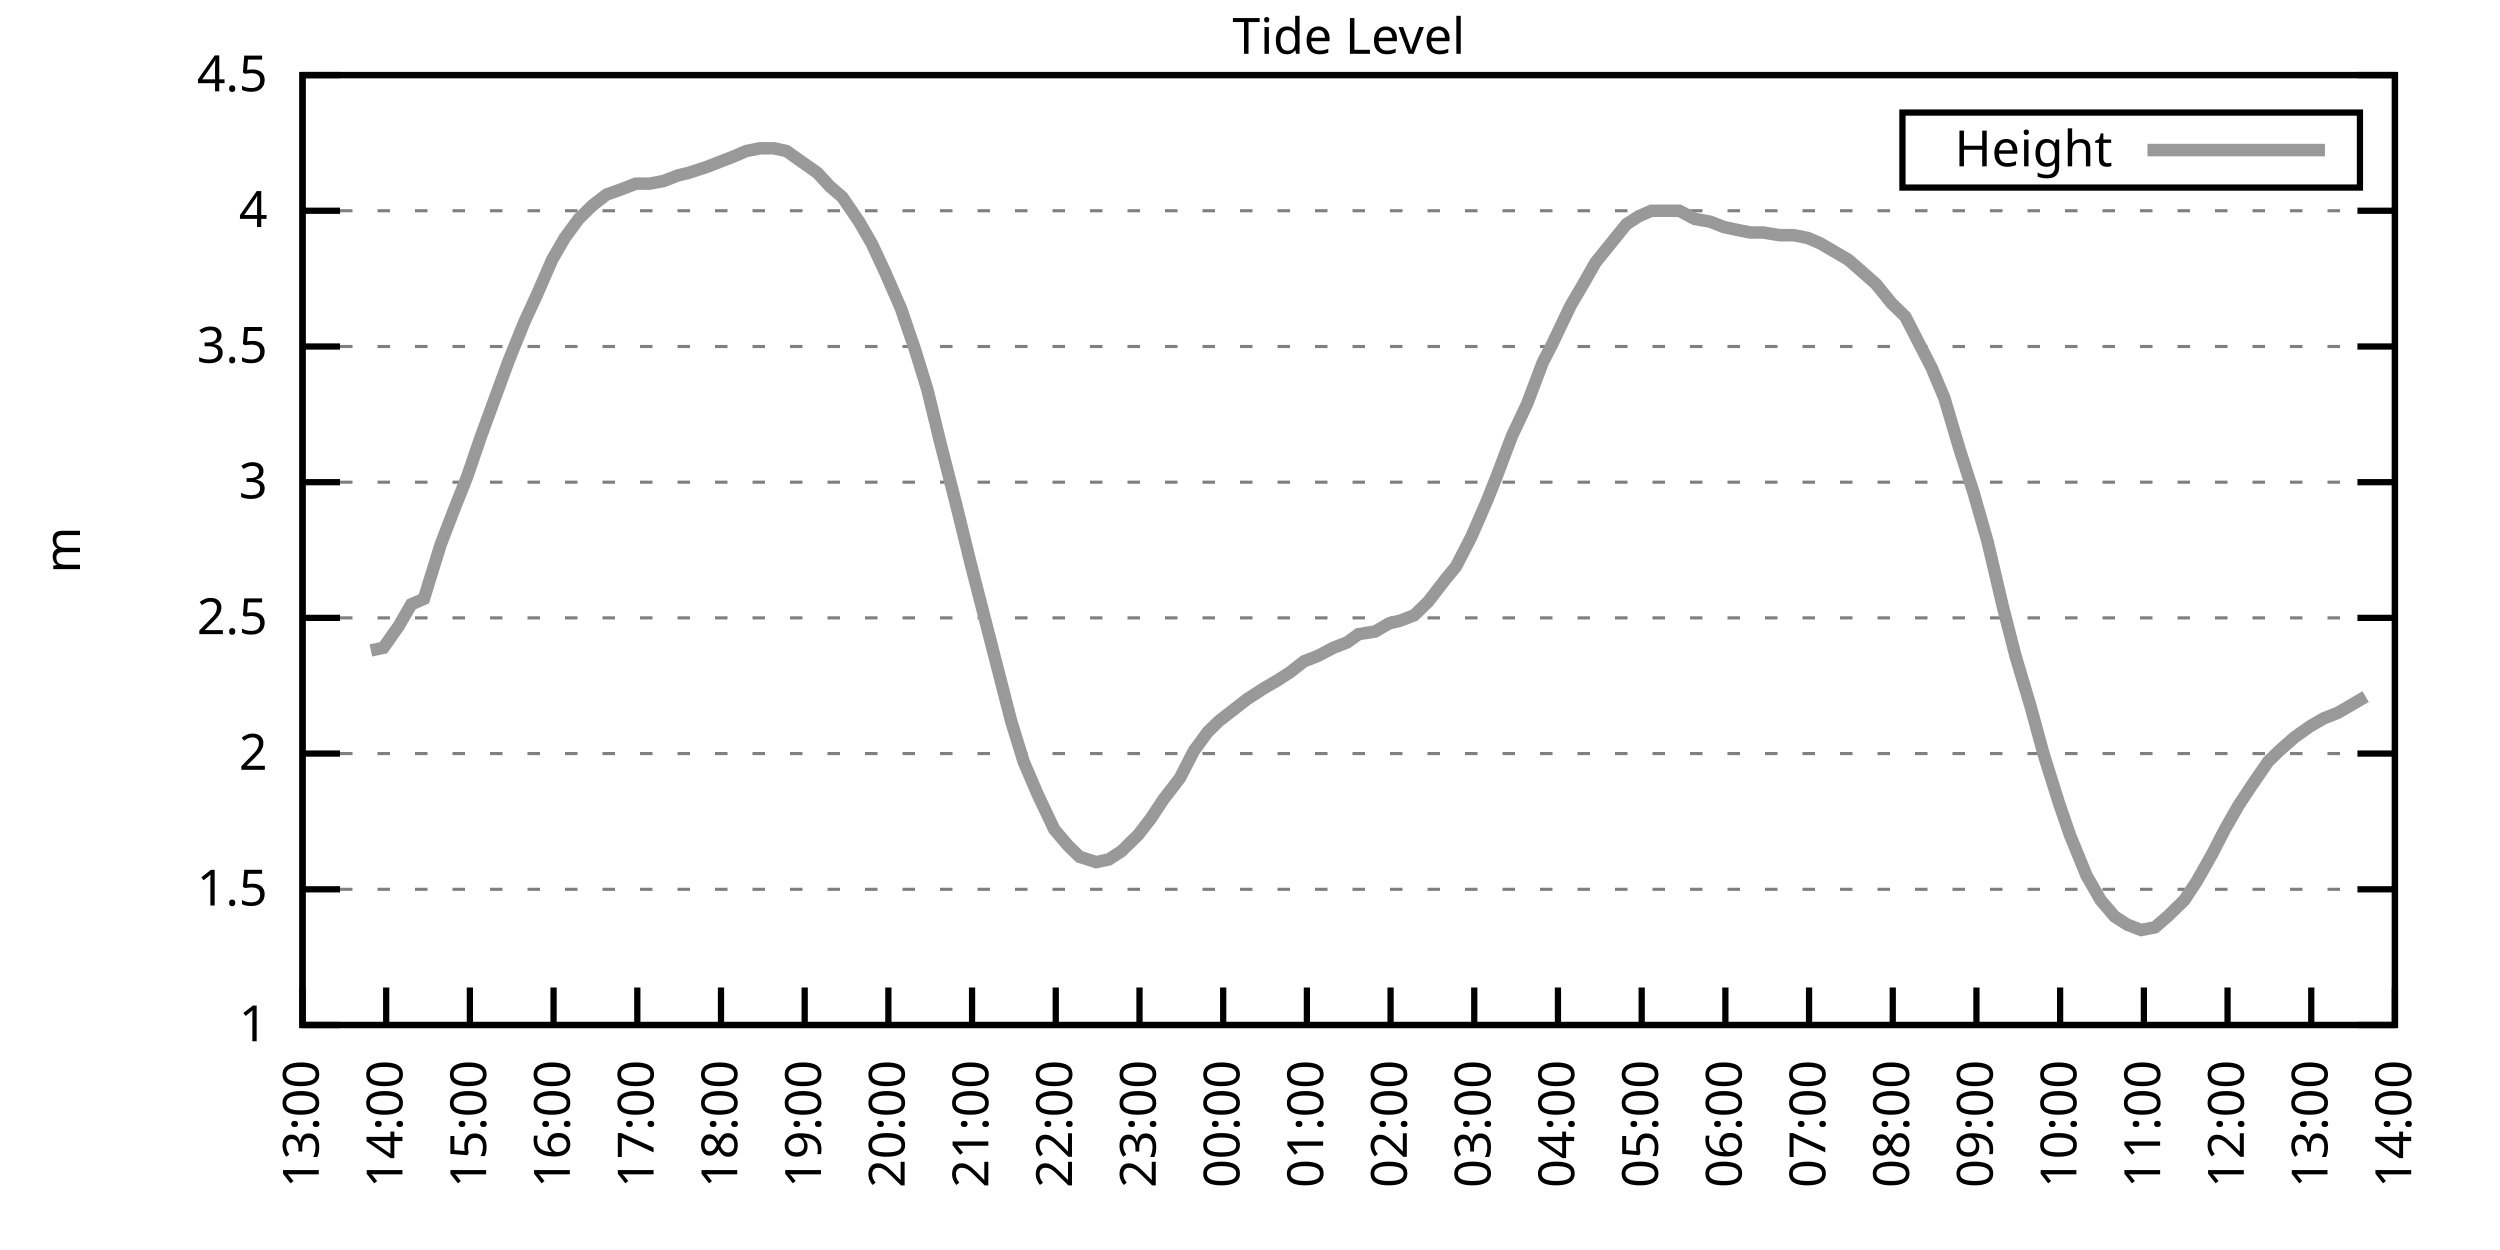
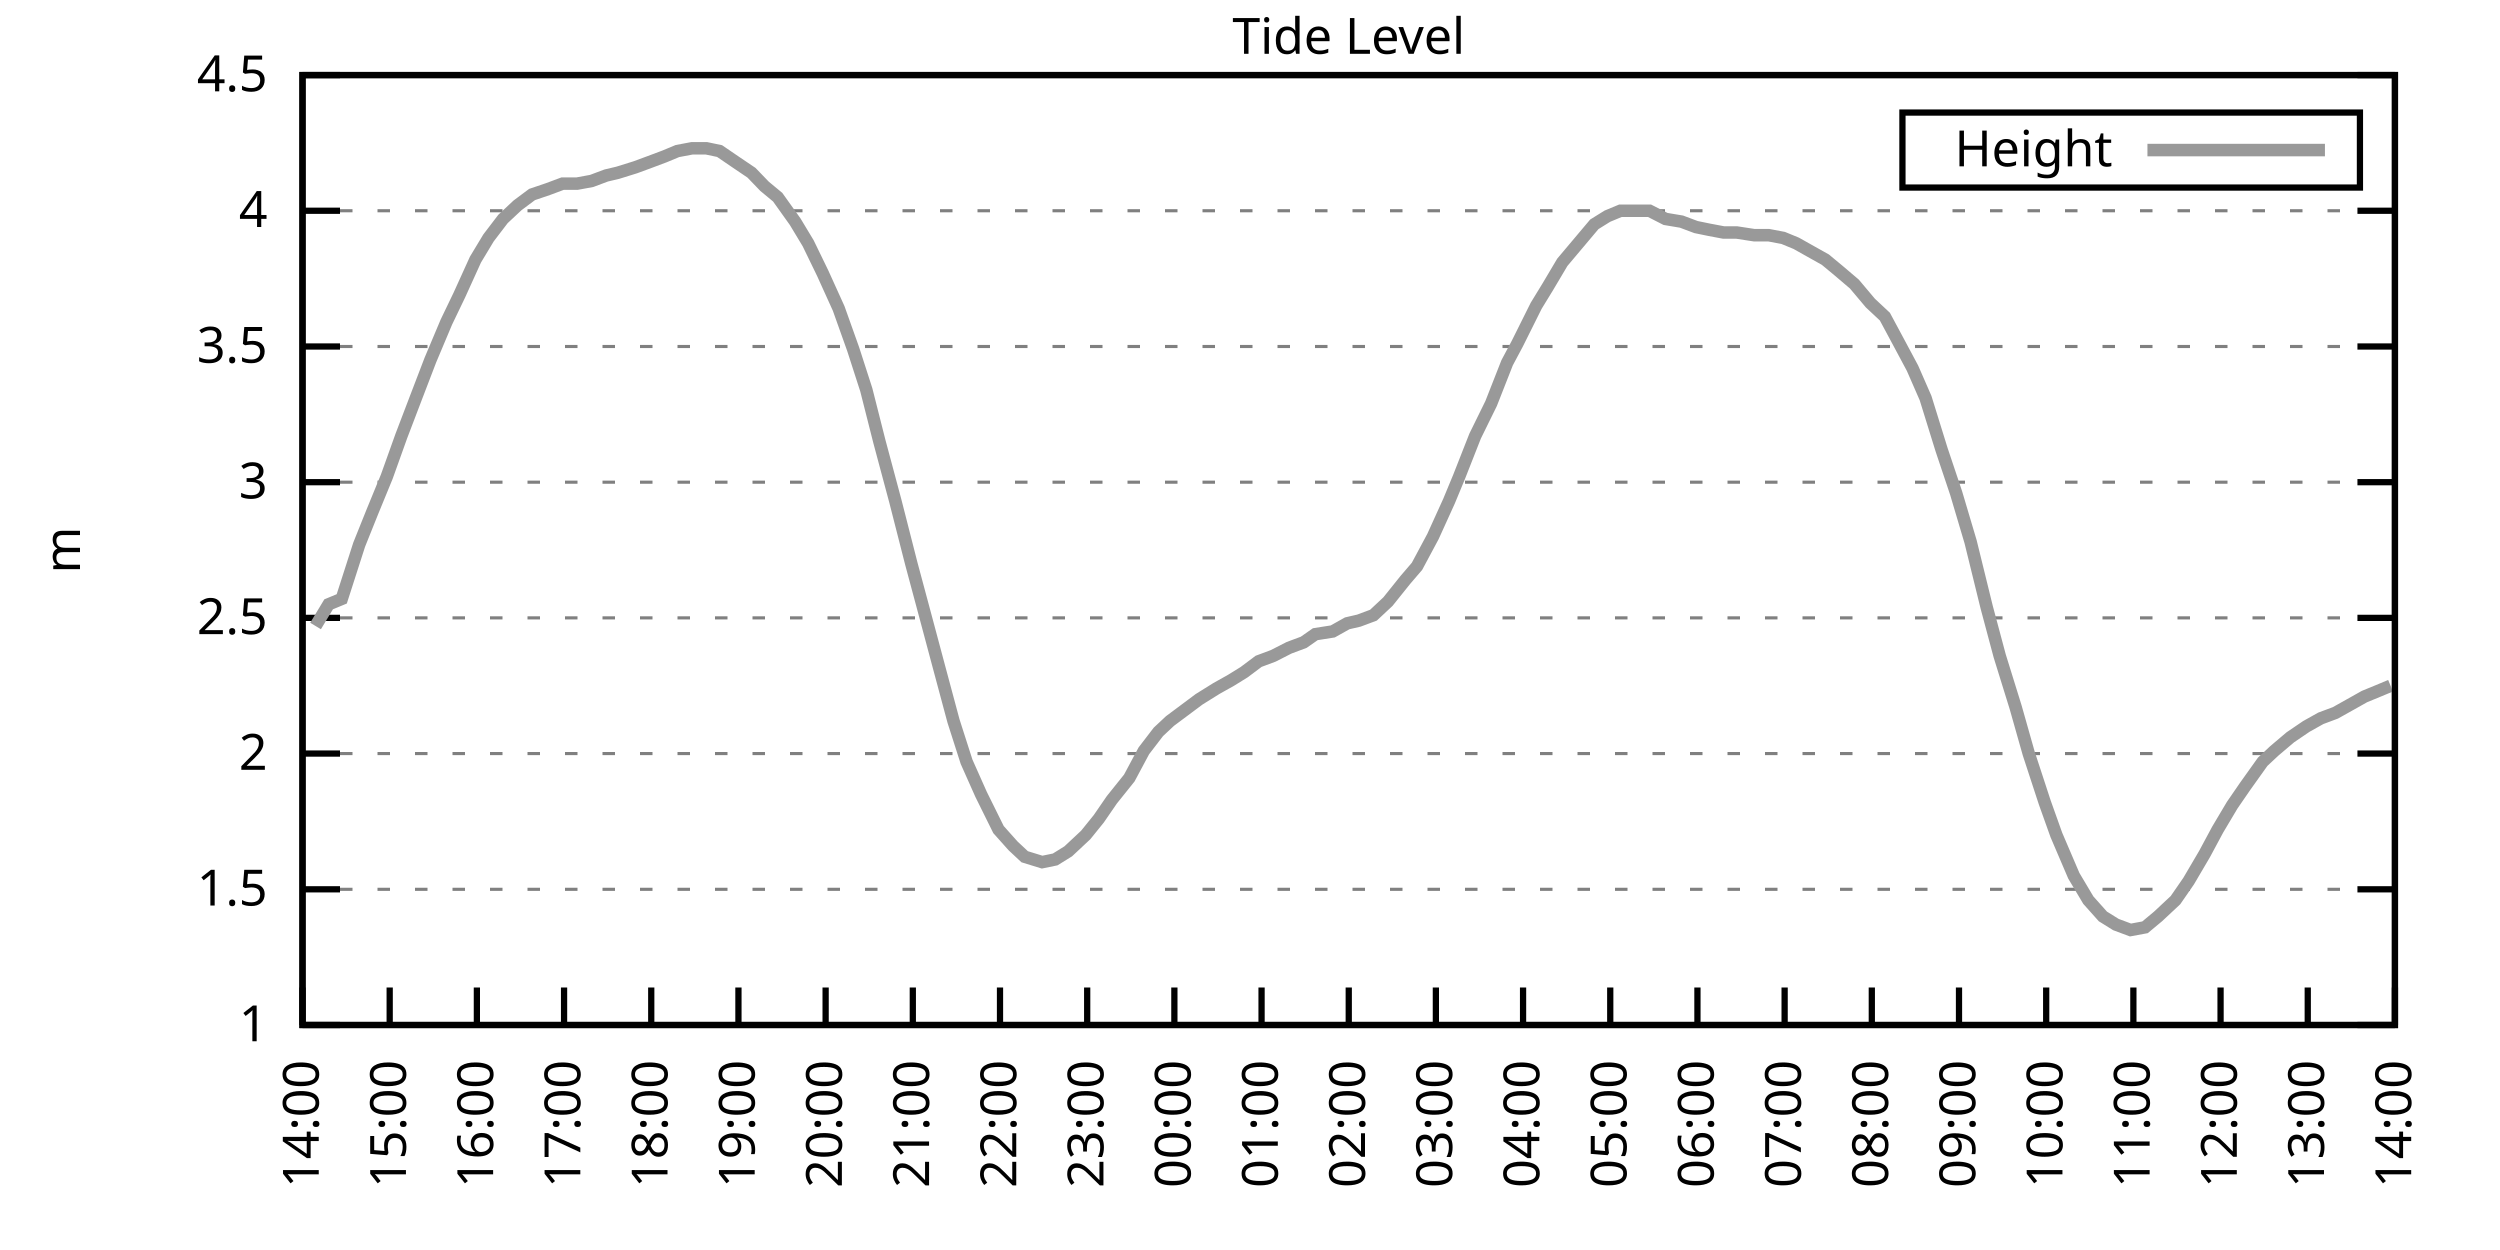
<svg xmlns="http://www.w3.org/2000/svg" xmlns:xlink="http://www.w3.org/1999/xlink" width="400" height="200" viewBox="0 0 400 200">
  <g id="gnuplot_canvas">
    <rect x="0" y="0" width="400" height="200" fill="none" />
    <defs>
      <circle id="gpDot" r="0.5" stroke-width="0.5" stroke="currentColor" />
      <path id="gpPt0" stroke-width="0.333" stroke="currentColor" d="M-1,0 h2 M0,-1 v2" />
      <path id="gpPt1" stroke-width="0.333" stroke="currentColor" d="M-1,-1 L1,1 M1,-1 L-1,1" />
      <path id="gpPt2" stroke-width="0.333" stroke="currentColor" d="M-1,0 L1,0 M0,-1 L0,1 M-1,-1 L1,1 M-1,1 L1,-1" />
      <rect id="gpPt3" stroke-width="0.333" stroke="currentColor" x="-1" y="-1" width="2" height="2" />
      <rect id="gpPt4" stroke-width="0.333" stroke="currentColor" fill="currentColor" x="-1" y="-1" width="2" height="2" />
      <circle id="gpPt5" stroke-width="0.333" stroke="currentColor" cx="0" cy="0" r="1" />
      <use xlink:href="#gpPt5" id="gpPt6" fill="currentColor" stroke="none" />
      <path id="gpPt7" stroke-width="0.333" stroke="currentColor" d="M0,-1.33 L-1.33,0.67 L1.33,0.67 z" />
      <use xlink:href="#gpPt7" id="gpPt8" fill="currentColor" stroke="none" />
      <use xlink:href="#gpPt7" id="gpPt9" stroke="currentColor" transform="rotate(180)" />
      <use xlink:href="#gpPt9" id="gpPt10" fill="currentColor" stroke="none" />
      <use xlink:href="#gpPt3" id="gpPt11" stroke="currentColor" transform="rotate(45)" />
      <use xlink:href="#gpPt11" id="gpPt12" fill="currentColor" stroke="none" />
      <path id="gpPt13" stroke-width="0.333" stroke="currentColor" d="M0,1.330 L1.265,0.411 L0.782,-1.067 L-0.782,-1.076 L-1.265,0.411 z" />
      <use xlink:href="#gpPt13" id="gpPt14" fill="currentColor" stroke="none" />
      <filter id="textbox" filterUnits="objectBoundingBox" x="0" y="0" height="1" width="1">
        <feFlood flood-color="white" flood-opacity="1" result="bgnd" />
        <feComposite in="SourceGraphic" in2="bgnd" operator="atop" />
      </filter>
      <filter id="greybox" filterUnits="objectBoundingBox" x="0" y="0" height="1" width="1">
        <feFlood flood-color="lightgrey" flood-opacity="1" result="grey" />
        <feComposite in="SourceGraphic" in2="grey" operator="atop" />
      </filter>
    </defs>
    <g fill="none" color="white" stroke="currentColor" stroke-width="1.00" stroke-linecap="butt" stroke-linejoin="miter">
</g>
    <g fill="none" color="black" stroke="currentColor" stroke-width="1.00" stroke-linecap="butt" stroke-linejoin="miter">
      <g stroke="none" shape-rendering="crispEdges">
        <polygon fill="rgb(255, 255, 255)" points="48.40,164.00 383.18,164.00 383.18,12.02 48.40,12.02 " />
      </g>
    </g>
    <g fill="none" color="black" stroke="currentColor" stroke-width="1.00" stroke-linecap="butt" stroke-linejoin="miter">
</g>
    <g fill="none" color="black" stroke="black" stroke-width="0.50" stroke-linecap="butt" stroke-linejoin="miter">
</g>
    <g fill="none" color="gray" stroke="currentColor" stroke-width="0.50" stroke-linecap="butt" stroke-linejoin="miter">
      <path stroke="gray" stroke-dasharray="2,4" class="gridline" d="M48.40,164.00 L383.19,164.00  " />
    </g>
    <g fill="none" color="gray" stroke="gray" stroke-width="1.00" stroke-linecap="butt" stroke-linejoin="miter">
</g>
    <g fill="none" color="black" stroke="currentColor" stroke-width="1.00" stroke-linecap="butt" stroke-linejoin="miter">
      <path stroke="black" d="M48.40,164.00 L54.40,164.00 M383.19,164.00 L377.19,164.00  " />
      <g transform="translate(42.80,166.60)" stroke="none" fill="black" font-family="Sans" font-size="8.00" text-anchor="end">
        <text>
          <tspan font-family="Sans"> 1</tspan>
        </text>
      </g>
    </g>
    <g fill="none" color="black" stroke="currentColor" stroke-width="1.00" stroke-linecap="butt" stroke-linejoin="miter">
</g>
    <g fill="none" color="black" stroke="black" stroke-width="0.50" stroke-linecap="butt" stroke-linejoin="miter">
</g>
    <g fill="none" color="gray" stroke="currentColor" stroke-width="0.50" stroke-linecap="butt" stroke-linejoin="miter">
      <path stroke="gray" stroke-dasharray="2,4" class="gridline" d="M48.40,142.29 L383.19,142.29  " />
    </g>
    <g fill="none" color="gray" stroke="gray" stroke-width="1.00" stroke-linecap="butt" stroke-linejoin="miter">
</g>
    <g fill="none" color="black" stroke="currentColor" stroke-width="1.00" stroke-linecap="butt" stroke-linejoin="miter">
      <path stroke="black" d="M48.40,142.29 L54.40,142.29 M383.19,142.29 L377.19,142.29  " />
      <g transform="translate(42.80,144.89)" stroke="none" fill="black" font-family="Sans" font-size="8.00" text-anchor="end">
        <text>
          <tspan font-family="Sans"> 1.5</tspan>
        </text>
      </g>
    </g>
    <g fill="none" color="black" stroke="currentColor" stroke-width="1.00" stroke-linecap="butt" stroke-linejoin="miter">
</g>
    <g fill="none" color="black" stroke="black" stroke-width="0.50" stroke-linecap="butt" stroke-linejoin="miter">
</g>
    <g fill="none" color="gray" stroke="currentColor" stroke-width="0.50" stroke-linecap="butt" stroke-linejoin="miter">
      <path stroke="gray" stroke-dasharray="2,4" class="gridline" d="M48.40,120.57 L383.19,120.57  " />
    </g>
    <g fill="none" color="gray" stroke="gray" stroke-width="1.00" stroke-linecap="butt" stroke-linejoin="miter">
</g>
    <g fill="none" color="black" stroke="currentColor" stroke-width="1.00" stroke-linecap="butt" stroke-linejoin="miter">
      <path stroke="black" d="M48.40,120.57 L54.40,120.57 M383.19,120.57 L377.19,120.57  " />
      <g transform="translate(42.80,123.17)" stroke="none" fill="black" font-family="Sans" font-size="8.00" text-anchor="end">
        <text>
          <tspan font-family="Sans"> 2</tspan>
        </text>
      </g>
    </g>
    <g fill="none" color="black" stroke="currentColor" stroke-width="1.00" stroke-linecap="butt" stroke-linejoin="miter">
</g>
    <g fill="none" color="black" stroke="black" stroke-width="0.50" stroke-linecap="butt" stroke-linejoin="miter">
</g>
    <g fill="none" color="gray" stroke="currentColor" stroke-width="0.50" stroke-linecap="butt" stroke-linejoin="miter">
      <path stroke="gray" stroke-dasharray="2,4" class="gridline" d="M48.40,98.86 L383.19,98.86  " />
    </g>
    <g fill="none" color="gray" stroke="gray" stroke-width="1.00" stroke-linecap="butt" stroke-linejoin="miter">
</g>
    <g fill="none" color="black" stroke="currentColor" stroke-width="1.00" stroke-linecap="butt" stroke-linejoin="miter">
      <path stroke="black" d="M48.40,98.86 L54.40,98.86 M383.19,98.86 L377.19,98.86  " />
      <g transform="translate(42.80,101.46)" stroke="none" fill="black" font-family="Sans" font-size="8.00" text-anchor="end">
        <text>
          <tspan font-family="Sans"> 2.5</tspan>
        </text>
      </g>
    </g>
    <g fill="none" color="black" stroke="currentColor" stroke-width="1.00" stroke-linecap="butt" stroke-linejoin="miter">
</g>
    <g fill="none" color="black" stroke="black" stroke-width="0.50" stroke-linecap="butt" stroke-linejoin="miter">
</g>
    <g fill="none" color="gray" stroke="currentColor" stroke-width="0.50" stroke-linecap="butt" stroke-linejoin="miter">
      <path stroke="gray" stroke-dasharray="2,4" class="gridline" d="M48.40,77.15 L383.19,77.15  " />
    </g>
    <g fill="none" color="gray" stroke="gray" stroke-width="1.00" stroke-linecap="butt" stroke-linejoin="miter">
</g>
    <g fill="none" color="black" stroke="currentColor" stroke-width="1.00" stroke-linecap="butt" stroke-linejoin="miter">
      <path stroke="black" d="M48.40,77.15 L54.40,77.15 M383.19,77.15 L377.19,77.15  " />
      <g transform="translate(42.80,79.75)" stroke="none" fill="black" font-family="Sans" font-size="8.00" text-anchor="end">
        <text>
          <tspan font-family="Sans"> 3</tspan>
        </text>
      </g>
    </g>
    <g fill="none" color="black" stroke="currentColor" stroke-width="1.00" stroke-linecap="butt" stroke-linejoin="miter">
</g>
    <g fill="none" color="black" stroke="black" stroke-width="0.50" stroke-linecap="butt" stroke-linejoin="miter">
</g>
    <g fill="none" color="gray" stroke="currentColor" stroke-width="0.50" stroke-linecap="butt" stroke-linejoin="miter">
      <path stroke="gray" stroke-dasharray="2,4" class="gridline" d="M48.40,55.44 L383.19,55.44  " />
    </g>
    <g fill="none" color="gray" stroke="gray" stroke-width="1.00" stroke-linecap="butt" stroke-linejoin="miter">
</g>
    <g fill="none" color="black" stroke="currentColor" stroke-width="1.00" stroke-linecap="butt" stroke-linejoin="miter">
      <path stroke="black" d="M48.40,55.44 L54.40,55.44 M383.19,55.44 L377.19,55.44  " />
      <g transform="translate(42.80,58.04)" stroke="none" fill="black" font-family="Sans" font-size="8.00" text-anchor="end">
        <text>
          <tspan font-family="Sans"> 3.5</tspan>
        </text>
      </g>
    </g>
    <g fill="none" color="black" stroke="currentColor" stroke-width="1.00" stroke-linecap="butt" stroke-linejoin="miter">
</g>
    <g fill="none" color="black" stroke="black" stroke-width="0.50" stroke-linecap="butt" stroke-linejoin="miter">
</g>
    <g fill="none" color="gray" stroke="currentColor" stroke-width="0.50" stroke-linecap="butt" stroke-linejoin="miter">
      <path stroke="gray" stroke-dasharray="2,4" class="gridline" d="M48.40,33.72 L383.19,33.72  " />
    </g>
    <g fill="none" color="gray" stroke="gray" stroke-width="1.00" stroke-linecap="butt" stroke-linejoin="miter">
</g>
    <g fill="none" color="black" stroke="currentColor" stroke-width="1.00" stroke-linecap="butt" stroke-linejoin="miter">
      <path stroke="black" d="M48.40,33.72 L54.40,33.72 M383.19,33.72 L377.19,33.72  " />
      <g transform="translate(42.80,36.32)" stroke="none" fill="black" font-family="Sans" font-size="8.00" text-anchor="end">
        <text>
          <tspan font-family="Sans"> 4</tspan>
        </text>
      </g>
    </g>
    <g fill="none" color="black" stroke="currentColor" stroke-width="1.00" stroke-linecap="butt" stroke-linejoin="miter">
</g>
    <g fill="none" color="black" stroke="black" stroke-width="0.50" stroke-linecap="butt" stroke-linejoin="miter">
</g>
    <g fill="none" color="gray" stroke="currentColor" stroke-width="0.50" stroke-linecap="butt" stroke-linejoin="miter">
      <path stroke="gray" stroke-dasharray="2,4" class="gridline" d="M48.40,12.01 L383.19,12.01  " />
    </g>
    <g fill="none" color="gray" stroke="gray" stroke-width="1.00" stroke-linecap="butt" stroke-linejoin="miter">
</g>
    <g fill="none" color="black" stroke="currentColor" stroke-width="1.00" stroke-linecap="butt" stroke-linejoin="miter">
      <path stroke="black" d="M48.40,12.01 L54.40,12.01 M383.19,12.01 L377.19,12.01  " />
      <g transform="translate(42.80,14.61)" stroke="none" fill="black" font-family="Sans" font-size="8.00" text-anchor="end">
        <text>
          <tspan font-family="Sans"> 4.5</tspan>
        </text>
      </g>
    </g>
    <g fill="none" color="black" stroke="currentColor" stroke-width="1.00" stroke-linecap="butt" stroke-linejoin="miter">
      <path stroke="black" d="M48.40,164.00 L48.40,158.00  " />
      <g transform="translate(51.00,169.60) rotate(270.00)" stroke="none" fill="black" font-family="Sans" font-size="8.00" text-anchor="end">
        <text>
-           <tspan font-family="Sans">13:00</tspan>
-         </text>
-       </g>
-     </g>
-     <g fill="none" color="black" stroke="currentColor" stroke-width="1.00" stroke-linecap="butt" stroke-linejoin="miter">
-       <path stroke="black" d="M61.79,164.00 L61.79,158.00  " />
-       <g transform="translate(64.39,169.60) rotate(270.00)" stroke="none" fill="black" font-family="Sans" font-size="8.00" text-anchor="end">
-         <text>
          <tspan font-family="Sans">14:00</tspan>
        </text>
      </g>
    </g>
    <g fill="none" color="black" stroke="currentColor" stroke-width="1.00" stroke-linecap="butt" stroke-linejoin="miter">
-       <path stroke="black" d="M75.18,164.00 L75.18,158.00  " />
-       <g transform="translate(77.78,169.60) rotate(270.00)" stroke="none" fill="black" font-family="Sans" font-size="8.00" text-anchor="end">
+       <path stroke="black" d="M62.35,164.00 L62.35,158.00  " />
+       <g transform="translate(64.95,169.60) rotate(270.00)" stroke="none" fill="black" font-family="Sans" font-size="8.00" text-anchor="end">
        <text>
          <tspan font-family="Sans">15:00</tspan>
        </text>
      </g>
    </g>
    <g fill="none" color="black" stroke="currentColor" stroke-width="1.00" stroke-linecap="butt" stroke-linejoin="miter">
-       <path stroke="black" d="M88.57,164.00 L88.57,158.00  " />
-       <g transform="translate(91.17,169.60) rotate(270.00)" stroke="none" fill="black" font-family="Sans" font-size="8.00" text-anchor="end">
+       <path stroke="black" d="M76.30,164.00 L76.30,158.00  " />
+       <g transform="translate(78.90,169.60) rotate(270.00)" stroke="none" fill="black" font-family="Sans" font-size="8.00" text-anchor="end">
        <text>
          <tspan font-family="Sans">16:00</tspan>
        </text>
      </g>
    </g>
    <g fill="none" color="black" stroke="currentColor" stroke-width="1.00" stroke-linecap="butt" stroke-linejoin="miter">
-       <path stroke="black" d="M101.97,164.00 L101.97,158.00  " />
-       <g transform="translate(104.57,169.60) rotate(270.00)" stroke="none" fill="black" font-family="Sans" font-size="8.00" text-anchor="end">
+       <path stroke="black" d="M90.25,164.00 L90.25,158.00  " />
+       <g transform="translate(92.85,169.60) rotate(270.00)" stroke="none" fill="black" font-family="Sans" font-size="8.00" text-anchor="end">
        <text>
          <tspan font-family="Sans">17:00</tspan>
        </text>
      </g>
    </g>
    <g fill="none" color="black" stroke="currentColor" stroke-width="1.00" stroke-linecap="butt" stroke-linejoin="miter">
-       <path stroke="black" d="M115.36,164.00 L115.36,158.00  " />
-       <g transform="translate(117.96,169.60) rotate(270.00)" stroke="none" fill="black" font-family="Sans" font-size="8.00" text-anchor="end">
+       <path stroke="black" d="M104.20,164.00 L104.20,158.00  " />
+       <g transform="translate(106.80,169.60) rotate(270.00)" stroke="none" fill="black" font-family="Sans" font-size="8.00" text-anchor="end">
        <text>
          <tspan font-family="Sans">18:00</tspan>
        </text>
      </g>
    </g>
    <g fill="none" color="black" stroke="currentColor" stroke-width="1.00" stroke-linecap="butt" stroke-linejoin="miter">
-       <path stroke="black" d="M128.75,164.00 L128.75,158.00  " />
-       <g transform="translate(131.35,169.60) rotate(270.00)" stroke="none" fill="black" font-family="Sans" font-size="8.00" text-anchor="end">
+       <path stroke="black" d="M118.15,164.00 L118.15,158.00  " />
+       <g transform="translate(120.75,169.60) rotate(270.00)" stroke="none" fill="black" font-family="Sans" font-size="8.00" text-anchor="end">
        <text>
          <tspan font-family="Sans">19:00</tspan>
        </text>
      </g>
    </g>
    <g fill="none" color="black" stroke="currentColor" stroke-width="1.00" stroke-linecap="butt" stroke-linejoin="miter">
-       <path stroke="black" d="M142.14,164.00 L142.14,158.00  " />
-       <g transform="translate(144.74,169.60) rotate(270.00)" stroke="none" fill="black" font-family="Sans" font-size="8.00" text-anchor="end">
+       <path stroke="black" d="M132.10,164.00 L132.10,158.00  " />
+       <g transform="translate(134.70,169.60) rotate(270.00)" stroke="none" fill="black" font-family="Sans" font-size="8.00" text-anchor="end">
        <text>
          <tspan font-family="Sans">20:00</tspan>
        </text>
      </g>
    </g>
    <g fill="none" color="black" stroke="currentColor" stroke-width="1.00" stroke-linecap="butt" stroke-linejoin="miter">
-       <path stroke="black" d="M155.53,164.00 L155.53,158.00  " />
-       <g transform="translate(158.13,169.60) rotate(270.00)" stroke="none" fill="black" font-family="Sans" font-size="8.00" text-anchor="end">
+       <path stroke="black" d="M146.05,164.00 L146.05,158.00  " />
+       <g transform="translate(148.65,169.60) rotate(270.00)" stroke="none" fill="black" font-family="Sans" font-size="8.00" text-anchor="end">
        <text>
          <tspan font-family="Sans">21:00</tspan>
        </text>
      </g>
    </g>
    <g fill="none" color="black" stroke="currentColor" stroke-width="1.00" stroke-linecap="butt" stroke-linejoin="miter">
-       <path stroke="black" d="M168.92,164.00 L168.92,158.00  " />
-       <g transform="translate(171.52,169.60) rotate(270.00)" stroke="none" fill="black" font-family="Sans" font-size="8.00" text-anchor="end">
+       <path stroke="black" d="M160.00,164.00 L160.00,158.00  " />
+       <g transform="translate(162.60,169.60) rotate(270.00)" stroke="none" fill="black" font-family="Sans" font-size="8.00" text-anchor="end">
        <text>
          <tspan font-family="Sans">22:00</tspan>
        </text>
      </g>
    </g>
    <g fill="none" color="black" stroke="currentColor" stroke-width="1.00" stroke-linecap="butt" stroke-linejoin="miter">
-       <path stroke="black" d="M182.32,164.00 L182.32,158.00  " />
-       <g transform="translate(184.92,169.60) rotate(270.00)" stroke="none" fill="black" font-family="Sans" font-size="8.00" text-anchor="end">
+       <path stroke="black" d="M173.95,164.00 L173.95,158.00  " />
+       <g transform="translate(176.55,169.60) rotate(270.00)" stroke="none" fill="black" font-family="Sans" font-size="8.00" text-anchor="end">
        <text>
          <tspan font-family="Sans">23:00</tspan>
        </text>
      </g>
    </g>
    <g fill="none" color="black" stroke="currentColor" stroke-width="1.00" stroke-linecap="butt" stroke-linejoin="miter">
-       <path stroke="black" d="M195.71,164.00 L195.71,158.00  " />
-       <g transform="translate(198.31,169.60) rotate(270.00)" stroke="none" fill="black" font-family="Sans" font-size="8.00" text-anchor="end">
+       <path stroke="black" d="M187.90,164.00 L187.90,158.00  " />
+       <g transform="translate(190.50,169.60) rotate(270.00)" stroke="none" fill="black" font-family="Sans" font-size="8.00" text-anchor="end">
        <text>
          <tspan font-family="Sans">00:00</tspan>
        </text>
      </g>
    </g>
    <g fill="none" color="black" stroke="currentColor" stroke-width="1.00" stroke-linecap="butt" stroke-linejoin="miter">
-       <path stroke="black" d="M209.10,164.00 L209.10,158.00  " />
-       <g transform="translate(211.70,169.60) rotate(270.00)" stroke="none" fill="black" font-family="Sans" font-size="8.00" text-anchor="end">
+       <path stroke="black" d="M201.85,164.00 L201.85,158.00  " />
+       <g transform="translate(204.45,169.60) rotate(270.00)" stroke="none" fill="black" font-family="Sans" font-size="8.00" text-anchor="end">
        <text>
          <tspan font-family="Sans">01:00</tspan>
        </text>
      </g>
    </g>
    <g fill="none" color="black" stroke="currentColor" stroke-width="1.00" stroke-linecap="butt" stroke-linejoin="miter">
-       <path stroke="black" d="M222.49,164.00 L222.49,158.00  " />
-       <g transform="translate(225.09,169.60) rotate(270.00)" stroke="none" fill="black" font-family="Sans" font-size="8.00" text-anchor="end">
+       <path stroke="black" d="M215.80,164.00 L215.80,158.00  " />
+       <g transform="translate(218.40,169.60) rotate(270.00)" stroke="none" fill="black" font-family="Sans" font-size="8.00" text-anchor="end">
        <text>
          <tspan font-family="Sans">02:00</tspan>
        </text>
      </g>
    </g>
    <g fill="none" color="black" stroke="currentColor" stroke-width="1.00" stroke-linecap="butt" stroke-linejoin="miter">
-       <path stroke="black" d="M235.88,164.00 L235.88,158.00  " />
-       <g transform="translate(238.48,169.60) rotate(270.00)" stroke="none" fill="black" font-family="Sans" font-size="8.00" text-anchor="end">
+       <path stroke="black" d="M229.74,164.00 L229.74,158.00  " />
+       <g transform="translate(232.34,169.60) rotate(270.00)" stroke="none" fill="black" font-family="Sans" font-size="8.00" text-anchor="end">
        <text>
          <tspan font-family="Sans">03:00</tspan>
        </text>
      </g>
    </g>
    <g fill="none" color="black" stroke="currentColor" stroke-width="1.00" stroke-linecap="butt" stroke-linejoin="miter">
-       <path stroke="black" d="M249.27,164.00 L249.27,158.00  " />
-       <g transform="translate(251.87,169.60) rotate(270.00)" stroke="none" fill="black" font-family="Sans" font-size="8.00" text-anchor="end">
+       <path stroke="black" d="M243.69,164.00 L243.69,158.00  " />
+       <g transform="translate(246.29,169.60) rotate(270.00)" stroke="none" fill="black" font-family="Sans" font-size="8.00" text-anchor="end">
        <text>
          <tspan font-family="Sans">04:00</tspan>
        </text>
      </g>
    </g>
    <g fill="none" color="black" stroke="currentColor" stroke-width="1.00" stroke-linecap="butt" stroke-linejoin="miter">
-       <path stroke="black" d="M262.67,164.00 L262.67,158.00  " />
-       <g transform="translate(265.27,169.60) rotate(270.00)" stroke="none" fill="black" font-family="Sans" font-size="8.00" text-anchor="end">
+       <path stroke="black" d="M257.64,164.00 L257.64,158.00  " />
+       <g transform="translate(260.24,169.60) rotate(270.00)" stroke="none" fill="black" font-family="Sans" font-size="8.00" text-anchor="end">
        <text>
          <tspan font-family="Sans">05:00</tspan>
        </text>
      </g>
    </g>
    <g fill="none" color="black" stroke="currentColor" stroke-width="1.00" stroke-linecap="butt" stroke-linejoin="miter">
-       <path stroke="black" d="M276.06,164.00 L276.06,158.00  " />
-       <g transform="translate(278.66,169.60) rotate(270.00)" stroke="none" fill="black" font-family="Sans" font-size="8.00" text-anchor="end">
+       <path stroke="black" d="M271.59,164.00 L271.59,158.00  " />
+       <g transform="translate(274.19,169.60) rotate(270.00)" stroke="none" fill="black" font-family="Sans" font-size="8.00" text-anchor="end">
        <text>
          <tspan font-family="Sans">06:00</tspan>
        </text>
      </g>
    </g>
    <g fill="none" color="black" stroke="currentColor" stroke-width="1.00" stroke-linecap="butt" stroke-linejoin="miter">
-       <path stroke="black" d="M289.45,164.00 L289.45,158.00  " />
-       <g transform="translate(292.05,169.60) rotate(270.00)" stroke="none" fill="black" font-family="Sans" font-size="8.00" text-anchor="end">
+       <path stroke="black" d="M285.54,164.00 L285.54,158.00  " />
+       <g transform="translate(288.14,169.60) rotate(270.00)" stroke="none" fill="black" font-family="Sans" font-size="8.00" text-anchor="end">
        <text>
          <tspan font-family="Sans">07:00</tspan>
        </text>
      </g>
    </g>
    <g fill="none" color="black" stroke="currentColor" stroke-width="1.00" stroke-linecap="butt" stroke-linejoin="miter">
-       <path stroke="black" d="M302.84,164.00 L302.84,158.00  " />
-       <g transform="translate(305.44,169.60) rotate(270.00)" stroke="none" fill="black" font-family="Sans" font-size="8.00" text-anchor="end">
+       <path stroke="black" d="M299.49,164.00 L299.49,158.00  " />
+       <g transform="translate(302.09,169.60) rotate(270.00)" stroke="none" fill="black" font-family="Sans" font-size="8.00" text-anchor="end">
        <text>
          <tspan font-family="Sans">08:00</tspan>
        </text>
      </g>
    </g>
    <g fill="none" color="black" stroke="currentColor" stroke-width="1.00" stroke-linecap="butt" stroke-linejoin="miter">
-       <path stroke="black" d="M316.23,164.00 L316.23,158.00  " />
-       <g transform="translate(318.83,169.60) rotate(270.00)" stroke="none" fill="black" font-family="Sans" font-size="8.00" text-anchor="end">
+       <path stroke="black" d="M313.44,164.00 L313.44,158.00  " />
+       <g transform="translate(316.04,169.60) rotate(270.00)" stroke="none" fill="black" font-family="Sans" font-size="8.00" text-anchor="end">
        <text>
          <tspan font-family="Sans">09:00</tspan>
        </text>
      </g>
    </g>
    <g fill="none" color="black" stroke="currentColor" stroke-width="1.00" stroke-linecap="butt" stroke-linejoin="miter">
-       <path stroke="black" d="M329.62,164.00 L329.62,158.00  " />
-       <g transform="translate(332.22,169.60) rotate(270.00)" stroke="none" fill="black" font-family="Sans" font-size="8.00" text-anchor="end">
+       <path stroke="black" d="M327.39,164.00 L327.39,158.00  " />
+       <g transform="translate(329.99,169.60) rotate(270.00)" stroke="none" fill="black" font-family="Sans" font-size="8.00" text-anchor="end">
        <text>
          <tspan font-family="Sans">10:00</tspan>
        </text>
      </g>
    </g>
    <g fill="none" color="black" stroke="currentColor" stroke-width="1.00" stroke-linecap="butt" stroke-linejoin="miter">
-       <path stroke="black" d="M343.02,164.00 L343.02,158.00  " />
-       <g transform="translate(345.62,169.60) rotate(270.00)" stroke="none" fill="black" font-family="Sans" font-size="8.00" text-anchor="end">
+       <path stroke="black" d="M341.34,164.00 L341.34,158.00  " />
+       <g transform="translate(343.94,169.60) rotate(270.00)" stroke="none" fill="black" font-family="Sans" font-size="8.00" text-anchor="end">
        <text>
          <tspan font-family="Sans">11:00</tspan>
        </text>
      </g>
    </g>
    <g fill="none" color="black" stroke="currentColor" stroke-width="1.00" stroke-linecap="butt" stroke-linejoin="miter">
-       <path stroke="black" d="M356.41,164.00 L356.41,158.00  " />
-       <g transform="translate(359.01,169.60) rotate(270.00)" stroke="none" fill="black" font-family="Sans" font-size="8.00" text-anchor="end">
+       <path stroke="black" d="M355.29,164.00 L355.29,158.00  " />
+       <g transform="translate(357.89,169.60) rotate(270.00)" stroke="none" fill="black" font-family="Sans" font-size="8.00" text-anchor="end">
        <text>
          <tspan font-family="Sans">12:00</tspan>
        </text>
      </g>
    </g>
    <g fill="none" color="black" stroke="currentColor" stroke-width="1.00" stroke-linecap="butt" stroke-linejoin="miter">
-       <path stroke="black" d="M369.80,164.00 L369.80,158.00  " />
-       <g transform="translate(372.40,169.60) rotate(270.00)" stroke="none" fill="black" font-family="Sans" font-size="8.00" text-anchor="end">
+       <path stroke="black" d="M369.24,164.00 L369.24,158.00  " />
+       <g transform="translate(371.84,169.60) rotate(270.00)" stroke="none" fill="black" font-family="Sans" font-size="8.00" text-anchor="end">
        <text>
          <tspan font-family="Sans">13:00</tspan>
        </text>
      </g>
    </g>
    <g fill="none" color="black" stroke="currentColor" stroke-width="1.00" stroke-linecap="butt" stroke-linejoin="miter">
      <path stroke="black" d="M383.19,164.00 L383.19,158.00  " />
      <g transform="translate(385.79,169.60) rotate(270.00)" stroke="none" fill="black" font-family="Sans" font-size="8.00" text-anchor="end">
        <text>
          <tspan font-family="Sans">14:00</tspan>
        </text>
      </g>
    </g>
    <g fill="none" color="black" stroke="currentColor" stroke-width="1.00" stroke-linecap="butt" stroke-linejoin="miter">
</g>
    <g fill="none" color="black" stroke="currentColor" stroke-width="1.00" stroke-linecap="butt" stroke-linejoin="miter">
      <path stroke="black" d="M48.40,12.01 L48.40,164.00 L383.19,164.00 L383.19,12.01 L48.40,12.01 Z  " />
    </g>
    <g fill="none" color="black" stroke="currentColor" stroke-width="1.00" stroke-linecap="butt" stroke-linejoin="miter">
</g>
    <g fill="none" color="black" stroke="currentColor" stroke-width="1.00" stroke-linecap="butt" stroke-linejoin="miter">
      <path stroke="black" d="M304.39,30.01 L304.39,18.01 L377.59,18.01 L377.59,30.01 L304.39,30.01 Z  " />
    </g>
    <g id="Tide_level_plot_1">
      <g fill="none" color="white" stroke="black" stroke-width="2.00" stroke-linecap="butt" stroke-linejoin="miter">
</g>
      <g fill="none" color="black" stroke="currentColor" stroke-width="2.00" stroke-linecap="butt" stroke-linejoin="miter">
        <g transform="translate(337.99,26.61)" stroke="none" fill="black" font-family="Sans" font-size="8.00" text-anchor="end">
          <text>
            <tspan font-family="Sans">Height</tspan>
          </text>
        </g>
      </g>
      <g fill="none" color="black" stroke="currentColor" stroke-width="2.00" stroke-linecap="butt" stroke-linejoin="miter">
-         <path stroke="rgb(153, 153, 153)" d="M343.59,24.01 L371.99,24.01 M59.34,104.07 L61.35,103.64 L63.80,100.16 L65.81,96.69 L67.82,95.82 L70.50,87.14   L72.50,81.93 L74.74,76.28 L76.97,69.77 L79.20,63.69 L81.43,57.61 L83.89,51.53 L85.90,47.18 L88.35,41.54   L90.36,38.07 L92.59,35.03 L94.82,32.85 L97.06,31.12 L99.51,30.25 L101.74,29.38 L103.98,29.38 L106.21,28.95   L108.44,28.08 L110.22,27.64 L112.90,26.77 L115.13,25.91 L117.37,25.04 L119.38,24.17 L121.61,23.73 L123.84,23.73   L125.85,24.17 L128.30,25.91 L130.76,27.64 L132.77,29.81 L134.78,31.55 L137.45,35.46 L139.46,38.93 L141.69,43.71   L144.15,49.36 L146.38,55.87 L148.39,62.38 L150.40,70.63 L152.85,80.19 L155.31,90.18 L157.54,98.86 L159.55,106.68   L161.78,115.36 L163.79,121.88 L166.02,127.09 L168.70,132.73 L170.93,135.34 L172.72,137.08 L175.40,137.94 L177.41,137.51   L179.41,136.21 L182.09,133.60 L184.10,131.00 L186.11,127.96 L188.79,124.48 L191.02,120.14 L193.25,117.10 L195.04,115.36   L197.27,113.63 L199.50,111.89 L202.18,110.15 L204.41,108.85 L206.42,107.55 L208.65,105.81 L210.88,104.94 L213.34,103.64   L215.57,102.77 L217.36,101.47 L220.04,101.03 L222.27,99.73 L224.05,99.30 L226.29,98.43 L228.52,96.26 L231.20,92.78   L232.98,90.61 L235.44,85.83 L237.89,80.19 L239.45,76.28 L241.91,69.77 L244.36,64.56 L246.82,58.04 L248.38,55.00   L251.28,48.92 L253.07,45.88 L255.30,41.97 L257.76,38.93 L260.21,35.89 L262.22,34.59 L264.23,33.72 L266.46,33.72   L268.69,33.72 L271.15,35.03 L273.60,35.46 L275.83,36.33 L277.84,36.76 L280.07,37.20 L282.08,37.20 L284.76,37.63   L286.99,37.63 L289.23,38.07 L291.23,38.93 L293.47,40.24 L295.70,41.54 L297.71,43.28 L300.16,45.45 L302.62,48.49   L304.85,50.66 L307.08,55.00 L309.09,58.91 L311.10,63.69 L313.55,71.94 L315.79,78.89 L318.02,86.70 L320.47,97.12   L322.48,104.94 L324.94,113.19 L326.95,120.57 L329.40,128.39 L331.19,133.60 L333.86,140.12 L336.10,144.02 L338.33,146.63   L340.34,147.93 L342.57,148.80 L344.80,148.37 L346.81,146.63 L349.49,144.02 L351.50,140.98 L353.95,136.64 L355.96,132.73   L358.19,128.83 L360.20,125.79 L362.88,121.88 L364.66,120.14 L367.12,117.97 L369.58,116.23 L371.81,114.93 L374.04,114.06   L376.27,112.76 L378.50,111.45  " />
+         <path stroke="rgb(153, 153, 153)" d="M343.59,24.01 L371.99,24.01 M50.49,100.16 L52.58,96.69 L54.68,95.82 L57.47,87.14 L59.56,81.93 L61.88,76.28   L64.21,69.77 L66.53,63.69 L68.86,57.61 L71.42,51.53 L73.51,47.18 L76.07,41.54 L78.16,38.07 L80.48,35.03   L82.81,32.85 L85.13,31.12 L87.69,30.25 L90.02,29.38 L92.34,29.38 L94.67,28.95 L96.99,28.08 L98.85,27.64   L101.64,26.77 L103.97,25.91 L106.29,25.04 L108.38,24.17 L110.71,23.73 L113.03,23.73 L115.13,24.17 L117.68,25.91   L120.24,27.64 L122.33,29.81 L124.43,31.55 L127.22,35.46 L129.31,38.93 L131.63,43.71 L134.19,49.36 L136.51,55.87   L138.61,62.38 L140.70,70.63 L143.26,80.19 L145.81,90.18 L148.14,98.86 L150.23,106.68 L152.56,115.36 L154.65,121.88   L156.97,127.09 L159.76,132.73 L162.09,135.34 L163.95,137.08 L166.74,137.94 L168.83,137.51 L170.92,136.21 L173.71,133.60   L175.81,131.00 L177.90,127.96 L180.69,124.48 L183.01,120.14 L185.34,117.10 L187.20,115.36 L189.52,113.63 L191.85,111.89   L194.64,110.15 L196.96,108.85 L199.06,107.55 L201.38,105.81 L203.71,104.94 L206.26,103.64 L208.59,102.77 L210.45,101.47   L213.24,101.03 L215.56,99.73 L217.42,99.30 L219.75,98.43 L222.07,96.26 L224.86,92.78 L226.72,90.61 L229.28,85.83   L231.84,80.19 L233.46,76.28 L236.02,69.77 L238.58,64.56 L241.14,58.04 L242.76,55.00 L245.79,48.92 L247.65,45.88   L249.97,41.97 L252.53,38.93 L255.09,35.89 L257.18,34.59 L259.27,33.72 L261.60,33.72 L263.92,33.72 L266.48,35.03   L269.04,35.46 L271.36,36.33 L273.45,36.76 L275.78,37.20 L277.87,37.20 L280.66,37.63 L282.99,37.63 L285.31,38.07   L287.40,38.93 L289.73,40.24 L292.05,41.54 L294.15,43.28 L296.70,45.45 L299.26,48.49 L301.58,50.66 L303.91,55.00   L306.00,58.91 L308.09,63.69 L310.65,71.94 L312.98,78.89 L315.30,86.70 L317.86,97.12 L319.95,104.94 L322.51,113.19   L324.60,120.57 L327.16,128.39 L329.02,133.60 L331.81,140.12 L334.13,144.02 L336.46,146.63 L338.55,147.93 L340.88,148.80   L343.20,148.37 L345.29,146.63 L348.08,144.02 L350.18,140.98 L352.73,136.64 L354.83,132.73 L357.15,128.83 L359.24,125.79   L362.03,121.88 L363.89,120.14 L366.45,117.97 L369.01,116.23 L371.33,114.93 L373.66,114.06 L375.98,112.76 L378.31,111.45   L380.40,110.59 L382.49,109.72  " />
      </g>
    </g>
    <g fill="none" color="black" stroke="currentColor" stroke-width="2.00" stroke-linecap="butt" stroke-linejoin="miter">
</g>
    <g fill="none" color="black" stroke="black" stroke-width="1.00" stroke-linecap="butt" stroke-linejoin="miter">
</g>
    <g fill="none" color="black" stroke="currentColor" stroke-width="1.00" stroke-linecap="butt" stroke-linejoin="miter">
      <path stroke="black" d="M48.40,12.01 L48.40,164.00 L383.19,164.00 L383.19,12.01 L48.40,12.01 Z  " />
      <g transform="translate(12.80,88.01) rotate(270.00)" stroke="none" fill="black" font-family="Sans" font-size="8.00" text-anchor="middle">
        <text>
          <tspan font-family="Sans">m</tspan>
        </text>
      </g>
    </g>
    <g fill="none" color="black" stroke="currentColor" stroke-width="1.00" stroke-linecap="butt" stroke-linejoin="miter">
</g>
    <g fill="none" color="black" stroke="currentColor" stroke-width="1.00" stroke-linecap="butt" stroke-linejoin="miter">
      <g transform="translate(215.79,8.61)" stroke="none" fill="black" font-family="Sans" font-size="8.00" text-anchor="middle">
        <text>
          <tspan font-family="Sans">Tide Level</tspan>
        </text>
      </g>
    </g>
    <g fill="none" color="black" stroke="currentColor" stroke-width="1.00" stroke-linecap="butt" stroke-linejoin="miter">
</g>
  </g>
</svg>
